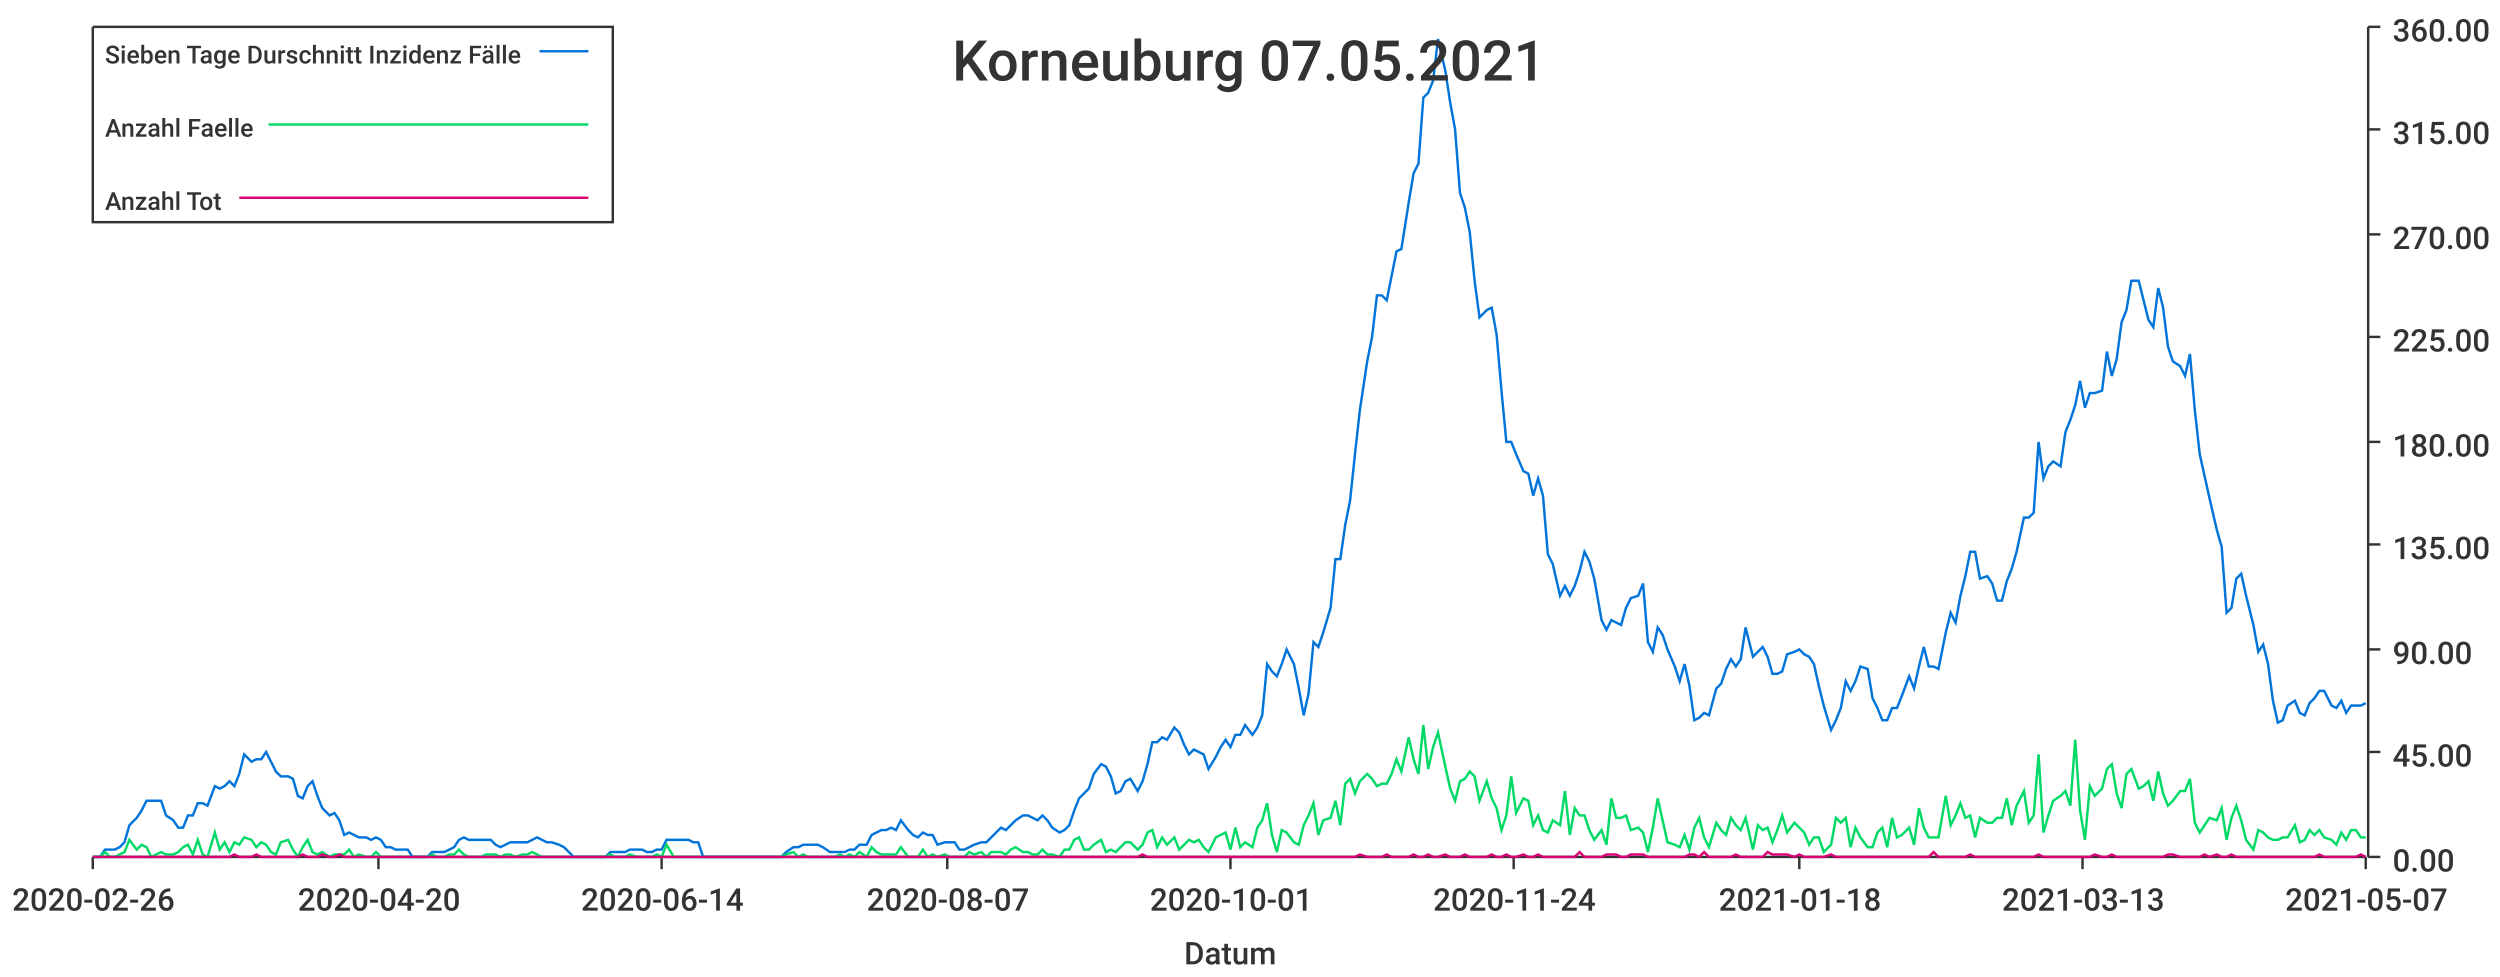
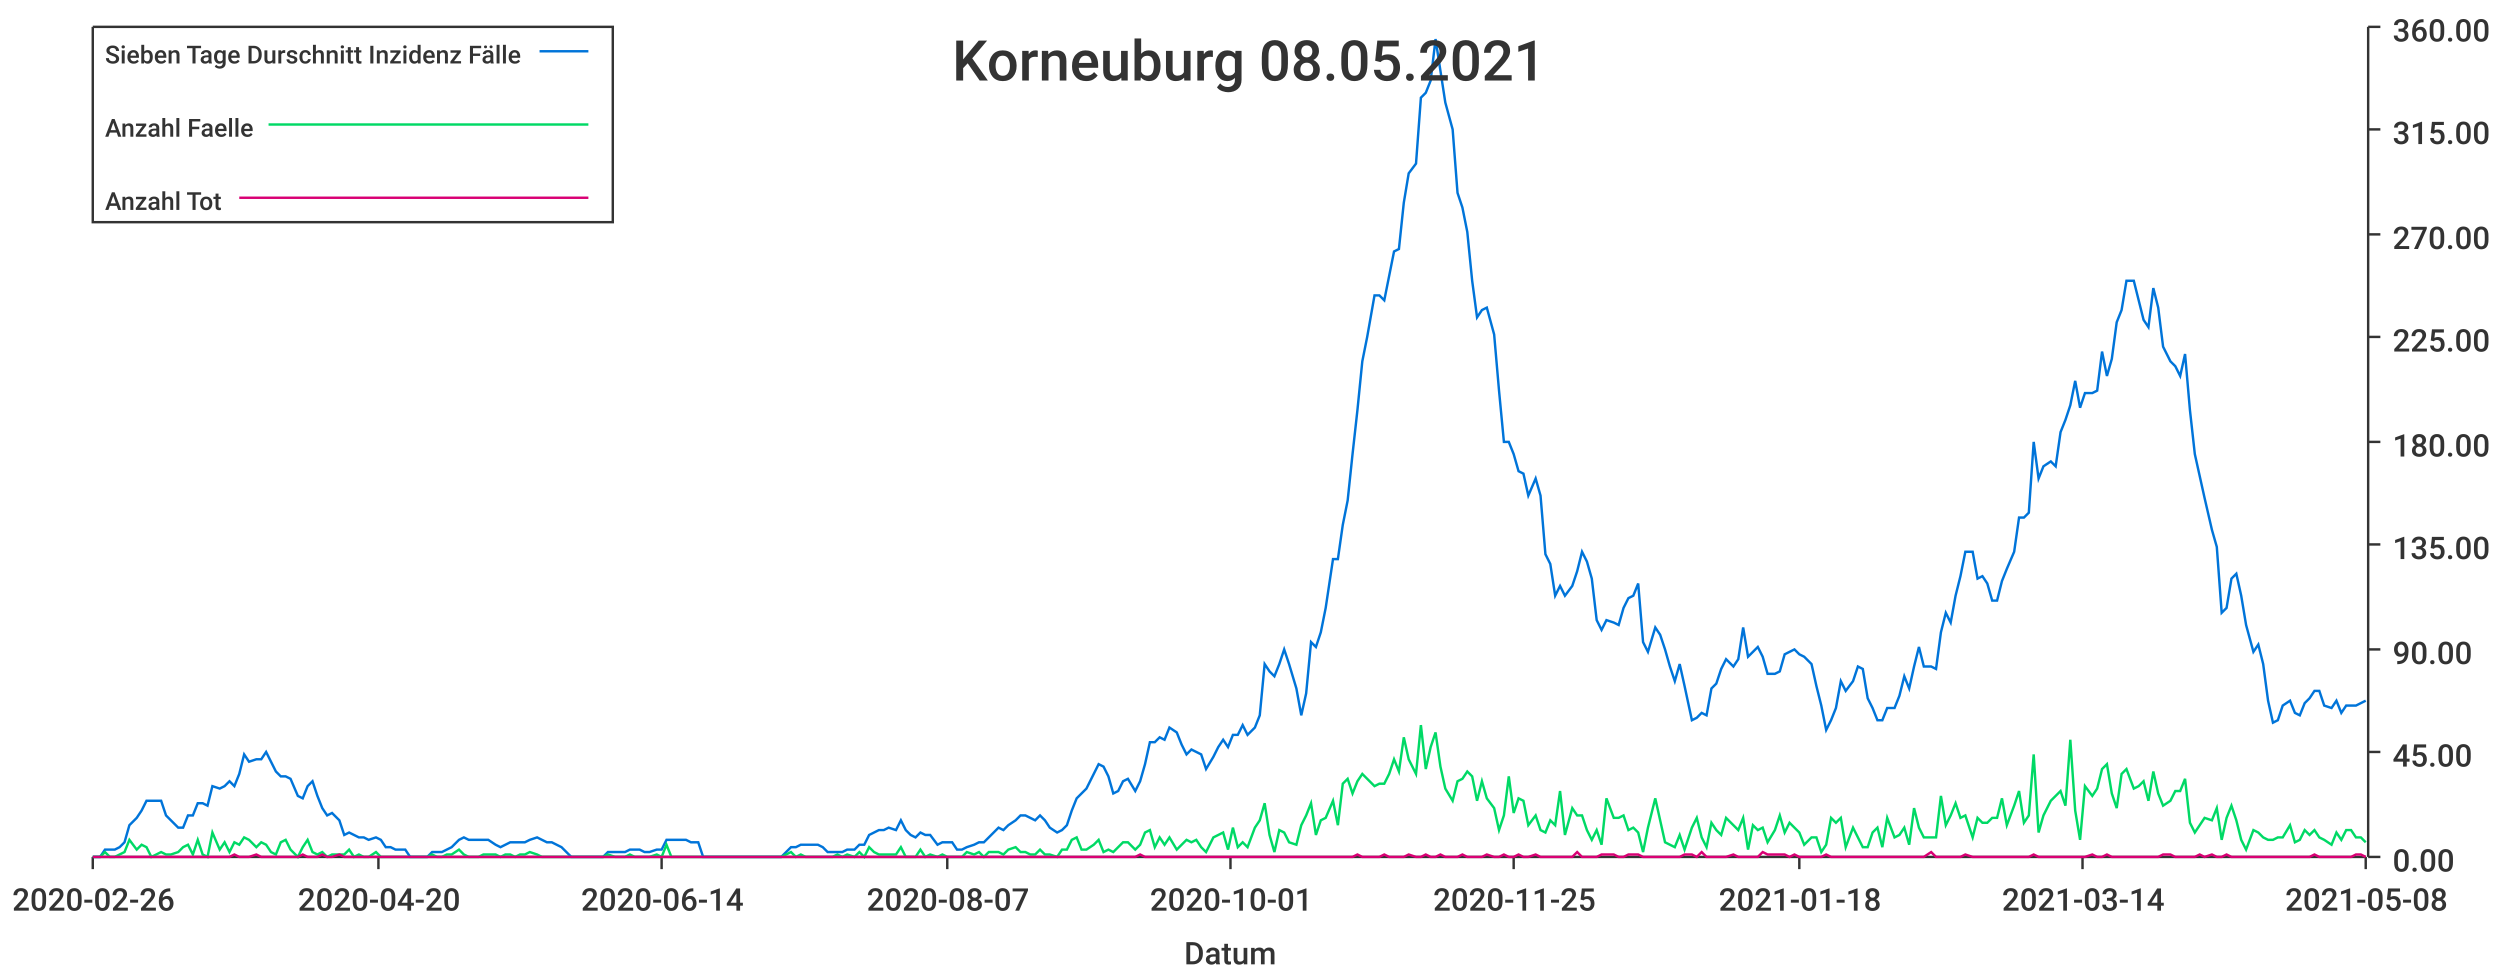
<svg xmlns="http://www.w3.org/2000/svg" width="1024" height="400">\n<path d="M 0 0 L 1024 0 L 1024 400 L 0 400 L 0 0" style="stroke-width:0;stroke:rgba(255,255,255,1.0);fill:rgba(255,255,255,1.0)" />
  <path d="M 38 11 L 969 11 L 969 351 L 38 351 L 38 11" style="stroke-width:0;stroke:rgba(255,255,255,1.0);fill:rgba(255,255,255,1.0)" />
  <path d="M 38 351 L 969 351" style="stroke-width:1;stroke:rgba(51,51,51,1.0);fill:none" />
  <path d="M 38 351 L 38 356" style="stroke-width:1;stroke:rgba(51,51,51,1.0);fill:none" />
  <text x="5" y="373" style="stroke-width:0;stroke:none;fill:rgba(51,51,51,1.0);font-size:12.8px;font-family:'Roboto Medium',sans-serif">2020-02-26</text>
  <path d="M 155 351 L 155 356" style="stroke-width:1;stroke:rgba(51,51,51,1.0);fill:none" />
  <text x="122" y="373" style="stroke-width:0;stroke:none;fill:rgba(51,51,51,1.0);font-size:12.8px;font-family:'Roboto Medium',sans-serif">2020-04-20</text>
  <path d="M 271 351 L 271 356" style="stroke-width:1;stroke:rgba(51,51,51,1.0);fill:none" />
  <text x="238" y="373" style="stroke-width:0;stroke:none;fill:rgba(51,51,51,1.0);font-size:12.8px;font-family:'Roboto Medium',sans-serif">2020-06-14</text>
  <path d="M 388 351 L 388 356" style="stroke-width:1;stroke:rgba(51,51,51,1.0);fill:none" />
  <text x="355" y="373" style="stroke-width:0;stroke:none;fill:rgba(51,51,51,1.0);font-size:12.8px;font-family:'Roboto Medium',sans-serif">2020-08-07</text>
  <path d="M 504 351 L 504 356" style="stroke-width:1;stroke:rgba(51,51,51,1.0);fill:none" />
  <text x="471" y="373" style="stroke-width:0;stroke:none;fill:rgba(51,51,51,1.0);font-size:12.8px;font-family:'Roboto Medium',sans-serif">2020-10-01</text>
  <path d="M 620 351 L 620 356" style="stroke-width:1;stroke:rgba(51,51,51,1.0);fill:none" />
-   <text x="587" y="373" style="stroke-width:0;stroke:none;fill:rgba(51,51,51,1.0);font-size:12.8px;font-family:'Roboto Medium',sans-serif">2020-11-24</text>
+   <text x="587" y="373" style="stroke-width:0;stroke:none;fill:rgba(51,51,51,1.0);font-size:12.8px;font-family:'Roboto Medium',sans-serif">2020-11-25</text>
  <path d="M 737 351 L 737 356" style="stroke-width:1;stroke:rgba(51,51,51,1.0);fill:none" />
  <text x="704" y="373" style="stroke-width:0;stroke:none;fill:rgba(51,51,51,1.0);font-size:12.8px;font-family:'Roboto Medium',sans-serif">2021-01-18</text>
  <path d="M 853 351 L 853 356" style="stroke-width:1;stroke:rgba(51,51,51,1.0);fill:none" />
-   <text x="820" y="373" style="stroke-width:0;stroke:none;fill:rgba(51,51,51,1.0);font-size:12.8px;font-family:'Roboto Medium',sans-serif">2021-03-13</text>
+   <text x="820" y="373" style="stroke-width:0;stroke:none;fill:rgba(51,51,51,1.0);font-size:12.8px;font-family:'Roboto Medium',sans-serif">2021-03-14</text>
  <path d="M 969 351 L 969 356" style="stroke-width:1;stroke:rgba(51,51,51,1.0);fill:none" />
-   <text x="936" y="373" style="stroke-width:0;stroke:none;fill:rgba(51,51,51,1.0);font-size:12.8px;font-family:'Roboto Medium',sans-serif">2021-05-07</text>
+   <text x="936" y="373" style="stroke-width:0;stroke:none;fill:rgba(51,51,51,1.0);font-size:12.8px;font-family:'Roboto Medium',sans-serif">2021-05-08</text>
  <text x="485" y="395" style="stroke-width:0;stroke:none;fill:rgba(51,51,51,1.0);font-size:12.8px;font-family:'Roboto Medium',sans-serif">Datum</text>
  <path d="M 970 351 L 970 11" style="stroke-width:1;stroke:rgba(51,51,51,1.0);fill:none" />
  <path d="M 970 351 L 975 351" style="stroke-width:1;stroke:rgba(51,51,51,1.0);fill:none" />
  <text x="980" y="357" style="stroke-width:0;stroke:none;fill:rgba(51,51,51,1.0);font-size:12.8px;font-family:'Roboto Medium',sans-serif">0.00</text>
  <path d="M 970 308 L 975 308" style="stroke-width:1;stroke:rgba(51,51,51,1.0);fill:none" />
  <text x="980" y="314" style="stroke-width:0;stroke:none;fill:rgba(51,51,51,1.0);font-size:12.8px;font-family:'Roboto Medium',sans-serif">45.00</text>
  <path d="M 970 266 L 975 266" style="stroke-width:1;stroke:rgba(51,51,51,1.0);fill:none" />
  <text x="980" y="272" style="stroke-width:0;stroke:none;fill:rgba(51,51,51,1.0);font-size:12.8px;font-family:'Roboto Medium',sans-serif">90.00</text>
  <path d="M 970 223 L 975 223" style="stroke-width:1;stroke:rgba(51,51,51,1.0);fill:none" />
  <text x="980" y="229" style="stroke-width:0;stroke:none;fill:rgba(51,51,51,1.0);font-size:12.8px;font-family:'Roboto Medium',sans-serif">135.00</text>
  <path d="M 970 181 L 975 181" style="stroke-width:1;stroke:rgba(51,51,51,1.0);fill:none" />
  <text x="980" y="187" style="stroke-width:0;stroke:none;fill:rgba(51,51,51,1.0);font-size:12.8px;font-family:'Roboto Medium',sans-serif">180.00</text>
  <path d="M 970 138 L 975 138" style="stroke-width:1;stroke:rgba(51,51,51,1.0);fill:none" />
  <text x="980" y="144" style="stroke-width:0;stroke:none;fill:rgba(51,51,51,1.0);font-size:12.8px;font-family:'Roboto Medium',sans-serif">225.00</text>
  <path d="M 970 96 L 975 96" style="stroke-width:1;stroke:rgba(51,51,51,1.0);fill:none" />
  <text x="980" y="102" style="stroke-width:0;stroke:none;fill:rgba(51,51,51,1.0);font-size:12.8px;font-family:'Roboto Medium',sans-serif">270.00</text>
  <path d="M 970 53 L 975 53" style="stroke-width:1;stroke:rgba(51,51,51,1.0);fill:none" />
  <text x="980" y="59" style="stroke-width:0;stroke:none;fill:rgba(51,51,51,1.0);font-size:12.8px;font-family:'Roboto Medium',sans-serif">315.00</text>
  <path d="M 970 11 L 975 11" style="stroke-width:1;stroke:rgba(51,51,51,1.0);fill:none" />
  <text x="980" y="17" style="stroke-width:0;stroke:none;fill:rgba(51,51,51,1.0);font-size:12.8px;font-family:'Roboto Medium',sans-serif">360.00</text>
-   <path d="M 38 351 L 41 351 L 43 348 L 45 348 L 47 348 L 49 347 L 51 345 L 53 338 L 56 335 L 58 332 L 60 328 L 62 328 L 64 328 L 66 328 L 68 334 L 71 336 L 73 339 L 75 339 L 77 334 L 79 334 L 81 329 L 83 329 L 85 330 L 88 322 L 90 323 L 92 322 L 94 320 L 96 322 L 98 317 L 100 309 L 103 312 L 105 311 L 107 311 L 109 308 L 111 312 L 113 316 L 115 318 L 118 318 L 120 319 L 122 326 L 124 327 L 126 322 L 128 320 L 130 326 L 132 331 L 135 334 L 137 333 L 139 336 L 141 342 L 143 341 L 145 342 L 147 343 L 150 343 L 152 344 L 154 343 L 156 344 L 158 347 L 160 347 L 162 348 L 164 348 L 167 348 L 169 351 L 171 351 L 173 351 L 175 351 L 177 349 L 179 349 L 182 349 L 184 348 L 186 347 L 188 344 L 190 343 L 192 344 L 194 344 L 197 344 L 199 344 L 201 344 L 203 346 L 205 347 L 207 346 L 209 345 L 211 345 L 214 345 L 216 345 L 218 344 L 220 343 L 222 344 L 224 345 L 226 345 L 229 346 L 231 347 L 233 349 L 235 351 L 237 351 L 239 351 L 241 351 L 243 351 L 246 351 L 248 351 L 250 349 L 252 349 L 254 349 L 256 349 L 258 348 L 261 348 L 263 348 L 265 349 L 267 349 L 269 348 L 271 348 L 273 344 L 276 344 L 278 344 L 280 344 L 282 344 L 284 345 L 286 345 L 288 351 L 290 351 L 293 351 L 295 351 L 297 351 L 299 351 L 301 351 L 303 351 L 305 351 L 308 351 L 310 351 L 312 351 L 314 351 L 316 351 L 318 351 L 320 351 L 322 349 L 325 347 L 327 347 L 329 346 L 331 346 L 333 346 L 335 346 L 337 347 L 340 349 L 342 349 L 344 349 L 346 349 L 348 348 L 350 348 L 352 346 L 355 346 L 357 342 L 359 341 L 361 340 L 363 340 L 365 339 L 367 340 L 369 336 L 372 340 L 374 342 L 376 343 L 378 341 L 380 342 L 382 342 L 384 346 L 387 345 L 389 345 L 391 345 L 393 348 L 395 348 L 397 347 L 399 346 L 402 345 L 404 345 L 406 343 L 408 341 L 410 339 L 412 340 L 414 338 L 416 336 L 419 334 L 421 334 L 423 335 L 425 336 L 427 334 L 429 336 L 431 339 L 434 341 L 436 340 L 438 338 L 440 332 L 442 327 L 444 325 L 446 323 L 448 317 L 451 313 L 453 314 L 455 318 L 457 325 L 459 324 L 461 320 L 463 319 L 466 324 L 468 320 L 470 313 L 472 304 L 474 304 L 476 302 L 478 303 L 481 298 L 483 300 L 485 305 L 487 309 L 489 307 L 491 308 L 493 309 L 495 315 L 498 310 L 500 306 L 502 303 L 504 306 L 506 301 L 508 301 L 510 297 L 513 301 L 515 298 L 517 293 L 519 272 L 521 275 L 523 277 L 525 272 L 527 266 L 530 272 L 532 282 L 534 293 L 536 284 L 538 263 L 540 265 L 542 259 L 545 249 L 547 229 L 549 229 L 551 215 L 553 205 L 555 186 L 557 168 L 560 148 L 562 138 L 564 121 L 566 121 L 568 123 L 570 113 L 572 103 L 574 102 L 577 83 L 579 71 L 581 67 L 583 40 L 585 38 L 587 33 L 589 16 L 592 29 L 594 42 L 596 53 L 598 79 L 600 85 L 602 95 L 604 115 L 606 130 L 609 127 L 611 126 L 613 137 L 615 160 L 617 181 L 619 181 L 621 186 L 624 193 L 626 194 L 628 203 L 630 196 L 632 203 L 634 227 L 636 231 L 639 244 L 641 240 L 643 244 L 645 240 L 647 234 L 649 226 L 651 230 L 653 237 L 656 254 L 658 258 L 660 254 L 662 255 L 664 256 L 666 249 L 668 245 L 671 244 L 673 239 L 675 263 L 677 267 L 679 257 L 681 260 L 683 266 L 686 273 L 688 279 L 690 272 L 692 281 L 694 295 L 696 294 L 698 292 L 700 293 L 703 282 L 705 280 L 707 274 L 709 270 L 711 273 L 713 270 L 715 257 L 718 269 L 720 267 L 722 265 L 724 269 L 726 276 L 728 276 L 730 275 L 732 268 L 735 267 L 737 266 L 739 268 L 741 269 L 743 272 L 745 281 L 747 289 L 750 299 L 752 295 L 754 290 L 756 279 L 758 283 L 760 279 L 762 273 L 765 274 L 767 286 L 769 290 L 771 295 L 773 295 L 775 290 L 777 290 L 779 285 L 782 277 L 784 282 L 786 273 L 788 265 L 790 273 L 792 273 L 794 274 L 797 259 L 799 251 L 801 255 L 803 244 L 805 236 L 807 226 L 809 226 L 811 237 L 814 236 L 816 239 L 818 246 L 820 246 L 822 238 L 824 233 L 826 226 L 829 212 L 831 212 L 833 210 L 835 181 L 837 196 L 839 191 L 841 189 L 844 191 L 846 177 L 848 172 L 850 166 L 852 156 L 854 167 L 856 161 L 858 161 L 861 160 L 863 144 L 865 154 L 867 147 L 869 132 L 871 127 L 873 115 L 876 115 L 878 123 L 880 131 L 882 134 L 884 118 L 886 126 L 888 142 L 890 148 L 893 150 L 895 154 L 897 145 L 899 168 L 901 186 L 903 195 L 905 204 L 908 217 L 910 224 L 912 251 L 914 249 L 916 237 L 918 235 L 920 244 L 923 256 L 925 267 L 927 264 L 929 272 L 931 287 L 933 296 L 935 295 L 937 289 L 940 287 L 942 292 L 944 293 L 946 288 L 948 286 L 950 283 L 952 283 L 955 289 L 957 290 L 959 287 L 961 292 L 963 289 L 965 289 L 967 289 L 969 288" style="stroke-width:1;stroke:rgba(0,116,217,1.0);fill:none" />
-   <path d="M 38 351 L 41 351 L 43 349 L 45 351 L 47 351 L 49 350 L 51 349 L 53 344 L 56 348 L 58 346 L 60 347 L 62 351 L 64 350 L 66 349 L 68 350 L 71 350 L 73 349 L 75 347 L 77 346 L 79 350 L 81 344 L 83 350 L 85 351 L 88 341 L 90 348 L 92 345 L 94 349 L 96 345 L 98 346 L 100 343 L 103 344 L 105 347 L 107 345 L 109 346 L 111 349 L 113 350 L 115 345 L 118 344 L 120 348 L 122 351 L 124 347 L 126 344 L 128 349 L 130 350 L 132 349 L 135 351 L 137 350 L 139 350 L 141 350 L 143 348 L 145 351 L 147 350 L 150 351 L 152 351 L 154 349 L 156 351 L 158 351 L 160 351 L 162 351 L 164 351 L 167 351 L 169 351 L 171 351 L 173 351 L 175 351 L 177 350 L 179 351 L 182 351 L 184 350 L 186 350 L 188 348 L 190 350 L 192 351 L 194 351 L 197 351 L 199 350 L 201 350 L 203 350 L 205 351 L 207 350 L 209 350 L 211 351 L 214 350 L 216 350 L 218 349 L 220 350 L 222 351 L 224 351 L 226 351 L 229 351 L 231 351 L 233 351 L 235 351 L 237 351 L 239 351 L 241 351 L 243 351 L 246 351 L 248 351 L 250 350 L 252 351 L 254 351 L 256 351 L 258 350 L 261 351 L 263 351 L 265 351 L 267 351 L 269 350 L 271 351 L 273 346 L 276 351 L 278 351 L 280 351 L 282 351 L 284 351 L 286 351 L 288 351 L 290 351 L 293 351 L 295 351 L 297 351 L 299 351 L 301 351 L 303 351 L 305 351 L 308 351 L 310 351 L 312 351 L 314 351 L 316 351 L 318 351 L 320 351 L 322 350 L 325 349 L 327 351 L 329 350 L 331 351 L 333 351 L 335 351 L 337 351 L 340 351 L 342 351 L 344 350 L 346 351 L 348 350 L 350 351 L 352 349 L 355 351 L 357 347 L 359 349 L 361 350 L 363 350 L 365 350 L 367 350 L 369 347 L 372 351 L 374 351 L 376 351 L 378 348 L 380 351 L 382 350 L 384 351 L 387 350 L 389 351 L 391 351 L 393 351 L 395 351 L 397 349 L 399 350 L 402 349 L 404 351 L 406 349 L 408 349 L 410 349 L 412 350 L 414 348 L 416 347 L 419 349 L 421 349 L 423 350 L 425 350 L 427 348 L 429 350 L 431 350 L 434 351 L 436 348 L 438 348 L 440 344 L 442 343 L 444 348 L 446 348 L 448 346 L 451 344 L 453 349 L 455 348 L 457 349 L 459 347 L 461 345 L 463 345 L 466 348 L 468 346 L 470 341 L 472 340 L 474 347 L 476 343 L 478 346 L 481 343 L 483 348 L 485 346 L 487 344 L 489 345 L 491 344 L 493 347 L 495 349 L 498 343 L 500 342 L 502 341 L 504 348 L 506 339 L 508 347 L 510 345 L 513 347 L 515 339 L 517 336 L 519 329 L 521 342 L 523 349 L 525 340 L 527 341 L 530 345 L 532 346 L 534 338 L 536 334 L 538 329 L 540 342 L 542 336 L 545 335 L 547 328 L 549 338 L 551 321 L 553 319 L 555 325 L 557 320 L 560 317 L 562 319 L 564 322 L 566 321 L 568 321 L 570 317 L 572 311 L 574 316 L 577 302 L 579 311 L 581 317 L 583 297 L 585 315 L 587 306 L 589 300 L 592 314 L 594 323 L 596 328 L 598 320 L 600 319 L 602 316 L 604 318 L 606 328 L 609 320 L 611 327 L 613 331 L 615 340 L 617 334 L 619 318 L 621 333 L 624 327 L 626 328 L 628 338 L 630 334 L 632 340 L 634 341 L 636 336 L 639 338 L 641 324 L 643 342 L 645 331 L 647 334 L 649 334 L 651 340 L 653 344 L 656 340 L 658 346 L 660 327 L 662 335 L 664 335 L 666 334 L 668 340 L 671 339 L 673 341 L 675 349 L 677 339 L 679 327 L 681 336 L 683 345 L 686 346 L 688 347 L 690 342 L 692 348 L 694 339 L 696 335 L 698 343 L 700 347 L 703 337 L 705 340 L 707 342 L 709 335 L 711 338 L 713 340 L 715 335 L 718 348 L 720 338 L 722 340 L 724 339 L 726 345 L 728 340 L 730 334 L 732 341 L 735 337 L 737 339 L 739 341 L 741 346 L 743 343 L 745 343 L 747 349 L 750 346 L 752 335 L 754 337 L 756 335 L 758 347 L 760 339 L 762 343 L 765 347 L 767 347 L 769 341 L 771 339 L 773 347 L 775 335 L 777 343 L 779 342 L 782 339 L 784 346 L 786 331 L 788 339 L 790 343 L 792 343 L 794 343 L 797 326 L 799 338 L 801 334 L 803 329 L 805 335 L 807 334 L 809 343 L 811 335 L 814 337 L 816 337 L 818 335 L 820 335 L 822 327 L 824 338 L 826 330 L 829 324 L 831 337 L 833 334 L 835 309 L 837 341 L 839 334 L 841 328 L 844 326 L 846 324 L 848 330 L 850 303 L 852 332 L 854 344 L 856 322 L 858 326 L 861 323 L 863 315 L 865 313 L 867 325 L 869 331 L 871 317 L 873 315 L 876 323 L 878 322 L 880 320 L 882 328 L 884 316 L 886 325 L 888 330 L 890 328 L 893 324 L 895 324 L 897 319 L 899 337 L 901 341 L 903 338 L 905 335 L 908 336 L 910 331 L 912 344 L 914 335 L 916 330 L 918 336 L 920 344 L 923 348 L 925 340 L 927 341 L 929 343 L 931 344 L 933 344 L 935 343 L 937 343 L 940 338 L 942 345 L 944 344 L 946 340 L 948 342 L 950 340 L 952 343 L 955 344 L 957 346 L 959 341 L 961 344 L 963 340 L 965 340 L 967 343 L 969 343" style="stroke-width:1;stroke:rgba(0,217,101,1.0);fill:none" />
-   <path d="M 38 351 L 41 351 L 43 351 L 45 351 L 47 351 L 49 351 L 51 351 L 53 351 L 56 351 L 58 351 L 60 351 L 62 351 L 64 351 L 66 351 L 68 351 L 71 351 L 73 351 L 75 351 L 77 351 L 79 351 L 81 351 L 83 351 L 85 351 L 88 351 L 90 351 L 92 351 L 94 351 L 96 350 L 98 351 L 100 351 L 103 351 L 105 350 L 107 351 L 109 351 L 111 351 L 113 351 L 115 351 L 118 351 L 120 351 L 122 351 L 124 350 L 126 351 L 128 351 L 130 351 L 132 350 L 135 351 L 137 351 L 139 350 L 141 351 L 143 351 L 145 351 L 147 351 L 150 351 L 152 351 L 154 351 L 156 351 L 158 351 L 160 351 L 162 351 L 164 351 L 167 351 L 169 351 L 171 351 L 173 351 L 175 351 L 177 351 L 179 351 L 182 351 L 184 351 L 186 351 L 188 351 L 190 351 L 192 351 L 194 351 L 197 351 L 199 351 L 201 351 L 203 351 L 205 351 L 207 351 L 209 351 L 211 351 L 214 351 L 216 351 L 218 351 L 220 351 L 222 351 L 224 351 L 226 351 L 229 351 L 231 351 L 233 351 L 235 351 L 237 351 L 239 351 L 241 351 L 243 351 L 246 351 L 248 351 L 250 351 L 252 351 L 254 351 L 256 351 L 258 351 L 261 351 L 263 351 L 265 351 L 267 351 L 269 351 L 271 351 L 273 351 L 276 351 L 278 351 L 280 351 L 282 351 L 284 351 L 286 351 L 288 351 L 290 351 L 293 351 L 295 351 L 297 351 L 299 351 L 301 351 L 303 351 L 305 351 L 308 351 L 310 351 L 312 351 L 314 351 L 316 351 L 318 351 L 320 351 L 322 351 L 325 351 L 327 351 L 329 351 L 331 351 L 333 351 L 335 351 L 337 351 L 340 351 L 342 351 L 344 351 L 346 351 L 348 351 L 350 351 L 352 351 L 355 351 L 357 351 L 359 351 L 361 351 L 363 351 L 365 351 L 367 351 L 369 351 L 372 351 L 374 351 L 376 351 L 378 351 L 380 351 L 382 351 L 384 351 L 387 351 L 389 351 L 391 351 L 393 351 L 395 351 L 397 351 L 399 351 L 402 351 L 404 351 L 406 351 L 408 351 L 410 351 L 412 351 L 414 351 L 416 351 L 419 351 L 421 351 L 423 351 L 425 351 L 427 351 L 429 351 L 431 351 L 434 351 L 436 351 L 438 351 L 440 351 L 442 351 L 444 351 L 446 351 L 448 351 L 451 351 L 453 351 L 455 351 L 457 351 L 459 351 L 461 351 L 463 351 L 466 351 L 468 350 L 470 351 L 472 351 L 474 351 L 476 351 L 478 351 L 481 351 L 483 351 L 485 351 L 487 351 L 489 351 L 491 351 L 493 351 L 495 351 L 498 351 L 500 351 L 502 351 L 504 351 L 506 351 L 508 351 L 510 351 L 513 351 L 515 351 L 517 351 L 519 351 L 521 351 L 523 351 L 525 351 L 527 351 L 530 351 L 532 351 L 534 351 L 536 351 L 538 351 L 540 351 L 542 351 L 545 351 L 547 351 L 549 351 L 551 351 L 553 351 L 555 351 L 557 350 L 560 351 L 562 351 L 564 351 L 566 351 L 568 350 L 570 351 L 572 351 L 574 351 L 577 351 L 579 350 L 581 351 L 583 351 L 585 350 L 587 351 L 589 351 L 592 350 L 594 351 L 596 351 L 598 351 L 600 350 L 602 351 L 604 351 L 606 351 L 609 351 L 611 350 L 613 351 L 615 351 L 617 350 L 619 351 L 621 351 L 624 350 L 626 351 L 628 351 L 630 350 L 632 351 L 634 351 L 636 351 L 639 351 L 641 351 L 643 351 L 645 351 L 647 349 L 649 351 L 651 351 L 653 351 L 656 351 L 658 350 L 660 350 L 662 350 L 664 351 L 666 351 L 668 350 L 671 350 L 673 350 L 675 351 L 677 351 L 679 351 L 681 351 L 683 351 L 686 351 L 688 351 L 690 351 L 692 350 L 694 350 L 696 351 L 698 349 L 700 351 L 703 351 L 705 351 L 707 351 L 709 351 L 711 350 L 713 351 L 715 351 L 718 351 L 720 351 L 722 351 L 724 349 L 726 350 L 728 350 L 730 350 L 732 350 L 735 351 L 737 350 L 739 351 L 741 351 L 743 351 L 745 351 L 747 351 L 750 350 L 752 351 L 754 351 L 756 351 L 758 351 L 760 351 L 762 351 L 765 351 L 767 351 L 769 351 L 771 351 L 773 351 L 775 351 L 777 351 L 779 351 L 782 351 L 784 351 L 786 351 L 788 351 L 790 351 L 792 349 L 794 351 L 797 351 L 799 351 L 801 351 L 803 351 L 805 351 L 807 350 L 809 351 L 811 351 L 814 351 L 816 351 L 818 351 L 820 351 L 822 351 L 824 351 L 826 351 L 829 351 L 831 351 L 833 351 L 835 350 L 837 351 L 839 351 L 841 351 L 844 351 L 846 351 L 848 351 L 850 351 L 852 351 L 854 351 L 856 351 L 858 350 L 861 351 L 863 351 L 865 350 L 867 351 L 869 351 L 871 351 L 873 351 L 876 351 L 878 351 L 880 351 L 882 351 L 884 351 L 886 351 L 888 350 L 890 350 L 893 351 L 895 351 L 897 351 L 899 351 L 901 351 L 903 350 L 905 351 L 908 350 L 910 351 L 912 351 L 914 350 L 916 351 L 918 351 L 920 351 L 923 351 L 925 351 L 927 351 L 929 351 L 931 351 L 933 351 L 935 351 L 937 351 L 940 351 L 942 351 L 944 351 L 946 351 L 948 351 L 950 350 L 952 351 L 955 351 L 957 351 L 959 351 L 961 351 L 963 351 L 965 351 L 967 350 L 969 351" style="stroke-width:1;stroke:rgba(217,0,116,1.0);fill:none" />
-   <text x="390" y="33" style="stroke-width:0;stroke:none;fill:rgba(51,51,51,1.0);font-size:23.0px;font-family:'Roboto Medium',sans-serif">Korneuburg 07.05.2021</text>
+   <path d="M 38 351 L 41 351 L 43 348 L 45 348 L 47 348 L 49 347 L 51 345 L 53 338 L 56 335 L 58 332 L 60 328 L 62 328 L 64 328 L 66 328 L 68 334 L 70 336 L 73 339 L 75 339 L 77 334 L 79 334 L 81 329 L 83 329 L 85 330 L 87 322 L 90 323 L 92 322 L 94 320 L 96 322 L 98 317 L 100 309 L 102 312 L 105 311 L 107 311 L 109 308 L 111 312 L 113 316 L 115 318 L 117 318 L 119 319 L 122 326 L 124 327 L 126 322 L 128 320 L 130 326 L 132 331 L 134 334 L 136 333 L 139 336 L 141 342 L 143 341 L 145 342 L 147 343 L 149 343 L 151 344 L 154 343 L 156 344 L 158 347 L 160 347 L 162 348 L 164 348 L 166 348 L 168 351 L 171 351 L 173 351 L 175 351 L 177 349 L 179 349 L 181 349 L 183 348 L 185 347 L 188 344 L 190 343 L 192 344 L 194 344 L 196 344 L 198 344 L 200 344 L 203 346 L 205 347 L 207 346 L 209 345 L 211 345 L 213 345 L 215 345 L 217 344 L 220 343 L 222 344 L 224 345 L 226 345 L 228 346 L 230 347 L 232 349 L 234 351 L 237 351 L 239 351 L 241 351 L 243 351 L 245 351 L 247 351 L 249 349 L 252 349 L 254 349 L 256 349 L 258 348 L 260 348 L 262 348 L 264 349 L 266 349 L 269 348 L 271 348 L 273 344 L 275 344 L 277 344 L 279 344 L 281 344 L 283 345 L 286 345 L 288 351 L 290 351 L 292 351 L 294 351 L 296 351 L 298 351 L 301 351 L 303 351 L 305 351 L 307 351 L 309 351 L 311 351 L 313 351 L 315 351 L 318 351 L 320 351 L 322 349 L 324 347 L 326 347 L 328 346 L 330 346 L 332 346 L 335 346 L 337 347 L 339 349 L 341 349 L 343 349 L 345 349 L 347 348 L 350 348 L 352 346 L 354 346 L 356 342 L 358 341 L 360 340 L 362 340 L 364 339 L 367 340 L 369 336 L 371 340 L 373 342 L 375 343 L 377 341 L 379 342 L 381 342 L 384 346 L 386 345 L 388 345 L 390 345 L 392 348 L 394 348 L 396 347 L 399 346 L 401 345 L 403 345 L 405 343 L 407 341 L 409 339 L 411 340 L 413 338 L 416 336 L 418 334 L 420 334 L 422 335 L 424 336 L 426 334 L 428 336 L 430 339 L 433 341 L 435 340 L 437 338 L 439 332 L 441 327 L 443 325 L 445 323 L 448 317 L 450 313 L 452 314 L 454 318 L 456 325 L 458 324 L 460 320 L 462 319 L 465 324 L 467 320 L 469 313 L 471 304 L 473 304 L 475 302 L 477 303 L 479 298 L 482 300 L 484 305 L 486 309 L 488 307 L 490 308 L 492 309 L 494 315 L 497 310 L 499 306 L 501 303 L 503 306 L 505 301 L 507 301 L 509 297 L 511 301 L 514 298 L 516 293 L 518 272 L 520 275 L 522 277 L 524 272 L 526 266 L 528 272 L 531 282 L 533 293 L 535 284 L 537 263 L 539 265 L 541 259 L 543 249 L 546 229 L 548 229 L 550 215 L 552 205 L 554 186 L 556 168 L 558 148 L 560 138 L 563 121 L 565 121 L 567 123 L 569 113 L 571 103 L 573 102 L 575 83 L 577 71 L 580 67 L 582 40 L 584 38 L 586 33 L 588 16 L 590 29 L 592 42 L 595 53 L 597 79 L 599 85 L 601 95 L 603 115 L 605 130 L 607 127 L 609 126 L 612 137 L 614 160 L 616 181 L 618 181 L 620 186 L 622 193 L 624 194 L 626 203 L 629 196 L 631 203 L 633 227 L 635 231 L 637 244 L 639 240 L 641 244 L 644 240 L 646 234 L 648 226 L 650 230 L 652 237 L 654 254 L 656 258 L 658 254 L 661 255 L 663 256 L 665 249 L 667 245 L 669 244 L 671 239 L 673 263 L 675 267 L 678 257 L 680 260 L 682 266 L 684 273 L 686 279 L 688 272 L 690 281 L 693 295 L 695 294 L 697 292 L 699 293 L 701 282 L 703 280 L 705 274 L 707 270 L 710 273 L 712 270 L 714 257 L 716 269 L 718 267 L 720 265 L 722 269 L 724 276 L 727 276 L 729 275 L 731 268 L 733 267 L 735 266 L 737 268 L 739 269 L 742 272 L 744 281 L 746 289 L 748 299 L 750 295 L 752 290 L 754 279 L 756 283 L 759 279 L 761 273 L 763 274 L 765 286 L 767 290 L 769 295 L 771 295 L 773 290 L 776 290 L 778 285 L 780 277 L 782 282 L 784 273 L 786 265 L 788 273 L 791 273 L 793 274 L 795 259 L 797 251 L 799 255 L 801 244 L 803 236 L 805 226 L 808 226 L 810 237 L 812 236 L 814 239 L 816 246 L 818 246 L 820 238 L 822 233 L 825 226 L 827 212 L 829 212 L 831 210 L 833 181 L 835 196 L 837 191 L 840 189 L 842 191 L 844 177 L 846 172 L 848 166 L 850 156 L 852 167 L 854 161 L 857 161 L 859 160 L 861 144 L 863 154 L 865 147 L 867 132 L 869 127 L 871 115 L 874 115 L 876 123 L 878 131 L 880 134 L 882 118 L 884 126 L 886 142 L 889 148 L 891 150 L 893 154 L 895 145 L 897 168 L 899 186 L 901 195 L 903 204 L 906 217 L 908 224 L 910 251 L 912 249 L 914 237 L 916 235 L 918 244 L 920 256 L 923 267 L 925 264 L 927 272 L 929 287 L 931 296 L 933 295 L 935 289 L 938 287 L 940 292 L 942 293 L 944 288 L 946 286 L 948 283 L 950 283 L 952 289 L 955 290 L 957 287 L 959 292 L 961 289 L 963 289 L 965 289 L 967 288 L 969 287" style="stroke-width:1;stroke:rgba(0,116,217,1.0);fill:none" />
+   <path d="M 38 351 L 41 351 L 43 349 L 45 351 L 47 351 L 49 350 L 51 349 L 53 344 L 56 348 L 58 346 L 60 347 L 62 351 L 64 350 L 66 349 L 68 350 L 70 350 L 73 349 L 75 347 L 77 346 L 79 350 L 81 344 L 83 350 L 85 351 L 87 341 L 90 348 L 92 345 L 94 349 L 96 345 L 98 346 L 100 343 L 102 344 L 105 347 L 107 345 L 109 346 L 111 349 L 113 350 L 115 345 L 117 344 L 119 348 L 122 351 L 124 347 L 126 344 L 128 349 L 130 350 L 132 349 L 134 351 L 136 350 L 139 350 L 141 350 L 143 348 L 145 351 L 147 350 L 149 351 L 151 351 L 154 349 L 156 351 L 158 351 L 160 351 L 162 351 L 164 351 L 166 351 L 168 351 L 171 351 L 173 351 L 175 351 L 177 350 L 179 351 L 181 351 L 183 350 L 185 350 L 188 348 L 190 350 L 192 351 L 194 351 L 196 351 L 198 350 L 200 350 L 203 350 L 205 351 L 207 350 L 209 350 L 211 351 L 213 350 L 215 350 L 217 349 L 220 350 L 222 351 L 224 351 L 226 351 L 228 351 L 230 351 L 232 351 L 234 351 L 237 351 L 239 351 L 241 351 L 243 351 L 245 351 L 247 351 L 249 350 L 252 351 L 254 351 L 256 351 L 258 350 L 260 351 L 262 351 L 264 351 L 266 351 L 269 350 L 271 351 L 273 346 L 275 351 L 277 351 L 279 351 L 281 351 L 283 351 L 286 351 L 288 351 L 290 351 L 292 351 L 294 351 L 296 351 L 298 351 L 301 351 L 303 351 L 305 351 L 307 351 L 309 351 L 311 351 L 313 351 L 315 351 L 318 351 L 320 351 L 322 350 L 324 349 L 326 351 L 328 350 L 330 351 L 332 351 L 335 351 L 337 351 L 339 351 L 341 351 L 343 350 L 345 351 L 347 350 L 350 351 L 352 349 L 354 351 L 356 347 L 358 349 L 360 350 L 362 350 L 364 350 L 367 350 L 369 347 L 371 351 L 373 351 L 375 351 L 377 348 L 379 351 L 381 350 L 384 351 L 386 350 L 388 351 L 390 351 L 392 351 L 394 351 L 396 349 L 399 350 L 401 349 L 403 351 L 405 349 L 407 349 L 409 349 L 411 350 L 413 348 L 416 347 L 418 349 L 420 349 L 422 350 L 424 350 L 426 348 L 428 350 L 430 350 L 433 351 L 435 348 L 437 348 L 439 344 L 441 343 L 443 348 L 445 348 L 448 346 L 450 344 L 452 349 L 454 348 L 456 349 L 458 347 L 460 345 L 462 345 L 465 348 L 467 346 L 469 341 L 471 340 L 473 347 L 475 343 L 477 346 L 479 343 L 482 348 L 484 346 L 486 344 L 488 345 L 490 344 L 492 347 L 494 349 L 497 343 L 499 342 L 501 341 L 503 348 L 505 339 L 507 347 L 509 345 L 511 347 L 514 339 L 516 336 L 518 329 L 520 342 L 522 349 L 524 340 L 526 341 L 528 345 L 531 346 L 533 338 L 535 334 L 537 329 L 539 342 L 541 336 L 543 335 L 546 328 L 548 338 L 550 321 L 552 319 L 554 325 L 556 320 L 558 317 L 560 319 L 563 322 L 565 321 L 567 321 L 569 317 L 571 311 L 573 316 L 575 302 L 577 311 L 580 317 L 582 297 L 584 315 L 586 306 L 588 300 L 590 314 L 592 323 L 595 328 L 597 320 L 599 319 L 601 316 L 603 318 L 605 328 L 607 320 L 609 327 L 612 331 L 614 340 L 616 334 L 618 318 L 620 333 L 622 327 L 624 328 L 626 338 L 629 334 L 631 340 L 633 341 L 635 336 L 637 338 L 639 324 L 641 342 L 644 331 L 646 334 L 648 334 L 650 340 L 652 344 L 654 340 L 656 346 L 658 327 L 661 335 L 663 335 L 665 334 L 667 340 L 669 339 L 671 341 L 673 349 L 675 339 L 678 327 L 680 336 L 682 345 L 684 346 L 686 347 L 688 342 L 690 348 L 693 339 L 695 335 L 697 343 L 699 347 L 701 337 L 703 340 L 705 342 L 707 335 L 710 338 L 712 340 L 714 335 L 716 348 L 718 338 L 720 340 L 722 339 L 724 345 L 727 340 L 729 334 L 731 341 L 733 337 L 735 339 L 737 341 L 739 346 L 742 343 L 744 343 L 746 349 L 748 346 L 750 335 L 752 337 L 754 335 L 756 347 L 759 339 L 761 343 L 763 347 L 765 347 L 767 341 L 769 339 L 771 347 L 773 335 L 776 343 L 778 342 L 780 339 L 782 346 L 784 331 L 786 339 L 788 343 L 791 343 L 793 343 L 795 326 L 797 338 L 799 334 L 801 329 L 803 335 L 805 334 L 808 343 L 810 335 L 812 337 L 814 337 L 816 335 L 818 335 L 820 327 L 822 338 L 825 330 L 827 324 L 829 337 L 831 334 L 833 309 L 835 341 L 837 334 L 840 328 L 842 326 L 844 324 L 846 330 L 848 303 L 850 332 L 852 344 L 854 322 L 857 326 L 859 323 L 861 315 L 863 313 L 865 325 L 867 331 L 869 317 L 871 315 L 874 323 L 876 322 L 878 320 L 880 328 L 882 316 L 884 325 L 886 330 L 889 328 L 891 324 L 893 324 L 895 319 L 897 337 L 899 341 L 901 338 L 903 335 L 906 336 L 908 331 L 910 344 L 912 335 L 914 330 L 916 336 L 918 344 L 920 348 L 923 340 L 925 341 L 927 343 L 929 344 L 931 344 L 933 343 L 935 343 L 938 338 L 940 345 L 942 344 L 944 340 L 946 342 L 948 340 L 950 343 L 952 344 L 955 346 L 957 341 L 959 344 L 961 340 L 963 340 L 965 343 L 967 343 L 969 345" style="stroke-width:1;stroke:rgba(0,217,101,1.0);fill:none" />
+   <path d="M 38 351 L 41 351 L 43 351 L 45 351 L 47 351 L 49 351 L 51 351 L 53 351 L 56 351 L 58 351 L 60 351 L 62 351 L 64 351 L 66 351 L 68 351 L 70 351 L 73 351 L 75 351 L 77 351 L 79 351 L 81 351 L 83 351 L 85 351 L 87 351 L 90 351 L 92 351 L 94 351 L 96 350 L 98 351 L 100 351 L 102 351 L 105 350 L 107 351 L 109 351 L 111 351 L 113 351 L 115 351 L 117 351 L 119 351 L 122 351 L 124 350 L 126 351 L 128 351 L 130 351 L 132 350 L 134 351 L 136 351 L 139 350 L 141 351 L 143 351 L 145 351 L 147 351 L 149 351 L 151 351 L 154 351 L 156 351 L 158 351 L 160 351 L 162 351 L 164 351 L 166 351 L 168 351 L 171 351 L 173 351 L 175 351 L 177 351 L 179 351 L 181 351 L 183 351 L 185 351 L 188 351 L 190 351 L 192 351 L 194 351 L 196 351 L 198 351 L 200 351 L 203 351 L 205 351 L 207 351 L 209 351 L 211 351 L 213 351 L 215 351 L 217 351 L 220 351 L 222 351 L 224 351 L 226 351 L 228 351 L 230 351 L 232 351 L 234 351 L 237 351 L 239 351 L 241 351 L 243 351 L 245 351 L 247 351 L 249 351 L 252 351 L 254 351 L 256 351 L 258 351 L 260 351 L 262 351 L 264 351 L 266 351 L 269 351 L 271 351 L 273 351 L 275 351 L 277 351 L 279 351 L 281 351 L 283 351 L 286 351 L 288 351 L 290 351 L 292 351 L 294 351 L 296 351 L 298 351 L 301 351 L 303 351 L 305 351 L 307 351 L 309 351 L 311 351 L 313 351 L 315 351 L 318 351 L 320 351 L 322 351 L 324 351 L 326 351 L 328 351 L 330 351 L 332 351 L 335 351 L 337 351 L 339 351 L 341 351 L 343 351 L 345 351 L 347 351 L 350 351 L 352 351 L 354 351 L 356 351 L 358 351 L 360 351 L 362 351 L 364 351 L 367 351 L 369 351 L 371 351 L 373 351 L 375 351 L 377 351 L 379 351 L 381 351 L 384 351 L 386 351 L 388 351 L 390 351 L 392 351 L 394 351 L 396 351 L 399 351 L 401 351 L 403 351 L 405 351 L 407 351 L 409 351 L 411 351 L 413 351 L 416 351 L 418 351 L 420 351 L 422 351 L 424 351 L 426 351 L 428 351 L 430 351 L 433 351 L 435 351 L 437 351 L 439 351 L 441 351 L 443 351 L 445 351 L 448 351 L 450 351 L 452 351 L 454 351 L 456 351 L 458 351 L 460 351 L 462 351 L 465 351 L 467 350 L 469 351 L 471 351 L 473 351 L 475 351 L 477 351 L 479 351 L 482 351 L 484 351 L 486 351 L 488 351 L 490 351 L 492 351 L 494 351 L 497 351 L 499 351 L 501 351 L 503 351 L 505 351 L 507 351 L 509 351 L 511 351 L 514 351 L 516 351 L 518 351 L 520 351 L 522 351 L 524 351 L 526 351 L 528 351 L 531 351 L 533 351 L 535 351 L 537 351 L 539 351 L 541 351 L 543 351 L 546 351 L 548 351 L 550 351 L 552 351 L 554 351 L 556 350 L 558 351 L 560 351 L 563 351 L 565 351 L 567 350 L 569 351 L 571 351 L 573 351 L 575 351 L 577 350 L 580 351 L 582 351 L 584 350 L 586 351 L 588 351 L 590 350 L 592 351 L 595 351 L 597 351 L 599 350 L 601 351 L 603 351 L 605 351 L 607 351 L 609 350 L 612 351 L 614 351 L 616 350 L 618 351 L 620 351 L 622 350 L 624 351 L 626 351 L 629 350 L 631 351 L 633 351 L 635 351 L 637 351 L 639 351 L 641 351 L 644 351 L 646 349 L 648 351 L 650 351 L 652 351 L 654 351 L 656 350 L 658 350 L 661 350 L 663 351 L 665 351 L 667 350 L 669 350 L 671 350 L 673 351 L 675 351 L 678 351 L 680 351 L 682 351 L 684 351 L 686 351 L 688 351 L 690 350 L 693 350 L 695 351 L 697 349 L 699 351 L 701 351 L 703 351 L 705 351 L 707 351 L 710 350 L 712 351 L 714 351 L 716 351 L 718 351 L 720 351 L 722 349 L 724 350 L 727 350 L 729 350 L 731 350 L 733 351 L 735 350 L 737 351 L 739 351 L 742 351 L 744 351 L 746 351 L 748 350 L 750 351 L 752 351 L 754 351 L 756 351 L 759 351 L 761 351 L 763 351 L 765 351 L 767 351 L 769 351 L 771 351 L 773 351 L 776 351 L 778 351 L 780 351 L 782 351 L 784 351 L 786 351 L 788 351 L 791 349 L 793 351 L 795 351 L 797 351 L 799 351 L 801 351 L 803 351 L 805 350 L 808 351 L 810 351 L 812 351 L 814 351 L 816 351 L 818 351 L 820 351 L 822 351 L 825 351 L 827 351 L 829 351 L 831 351 L 833 350 L 835 351 L 837 351 L 840 351 L 842 351 L 844 351 L 846 351 L 848 351 L 850 351 L 852 351 L 854 351 L 857 350 L 859 351 L 861 351 L 863 350 L 865 351 L 867 351 L 869 351 L 871 351 L 874 351 L 876 351 L 878 351 L 880 351 L 882 351 L 884 351 L 886 350 L 889 350 L 891 351 L 893 351 L 895 351 L 897 351 L 899 351 L 901 350 L 903 351 L 906 350 L 908 351 L 910 351 L 912 350 L 914 351 L 916 351 L 918 351 L 920 351 L 923 351 L 925 351 L 927 351 L 929 351 L 931 351 L 933 351 L 935 351 L 938 351 L 940 351 L 942 351 L 944 351 L 946 351 L 948 350 L 950 351 L 952 351 L 955 351 L 957 351 L 959 351 L 961 351 L 963 351 L 965 350 L 967 350 L 969 351" style="stroke-width:1;stroke:rgba(217,0,116,1.0);fill:none" />
+   <text x="390" y="33" style="stroke-width:0;stroke:none;fill:rgba(51,51,51,1.0);font-size:23.0px;font-family:'Roboto Medium',sans-serif">Korneuburg 08.05.2021</text>
  <path d="M 38 11 L 251 11 L 251 91 L 38 91 L 38 11" style="stroke-width:1;stroke:rgba(51,51,51,1.0);fill:rgba(255,255,255,1.0)" />
  <text x="43" y="26" style="stroke-width:0;stroke:none;fill:rgba(51,51,51,1.0);font-size:10.2px;font-family:'Roboto Medium',sans-serif">Sieben Tage Durschnitt Inzidenz Fälle</text>
  <path d="M 221 21 L 241 21" style="stroke-width:1;stroke:rgba(0,116,217,1.0);fill:none" />
  <text x="43" y="56" style="stroke-width:0;stroke:none;fill:rgba(51,51,51,1.0);font-size:10.2px;font-family:'Roboto Medium',sans-serif">Anzahl Faelle</text>
  <path d="M 110 51 L 241 51" style="stroke-width:1;stroke:rgba(0,217,101,1.0);fill:none" />
  <text x="43" y="86" style="stroke-width:0;stroke:none;fill:rgba(51,51,51,1.0);font-size:10.2px;font-family:'Roboto Medium',sans-serif">Anzahl Tot</text>
  <path d="M 98 81 L 241 81" style="stroke-width:1;stroke:rgba(217,0,116,1.0);fill:none" />
</svg>
